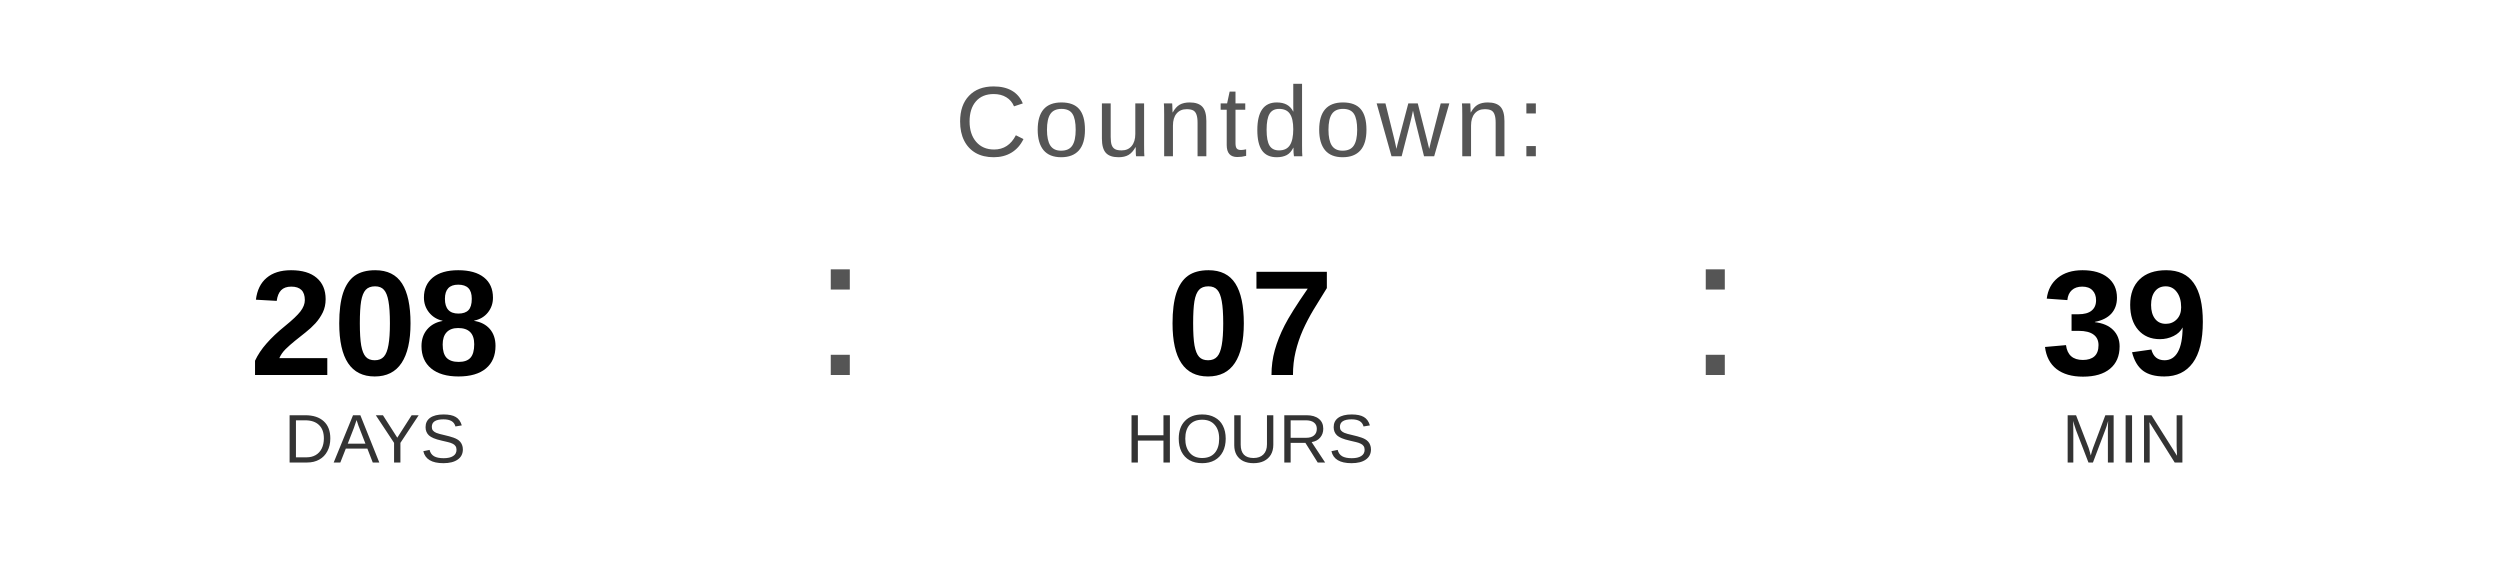
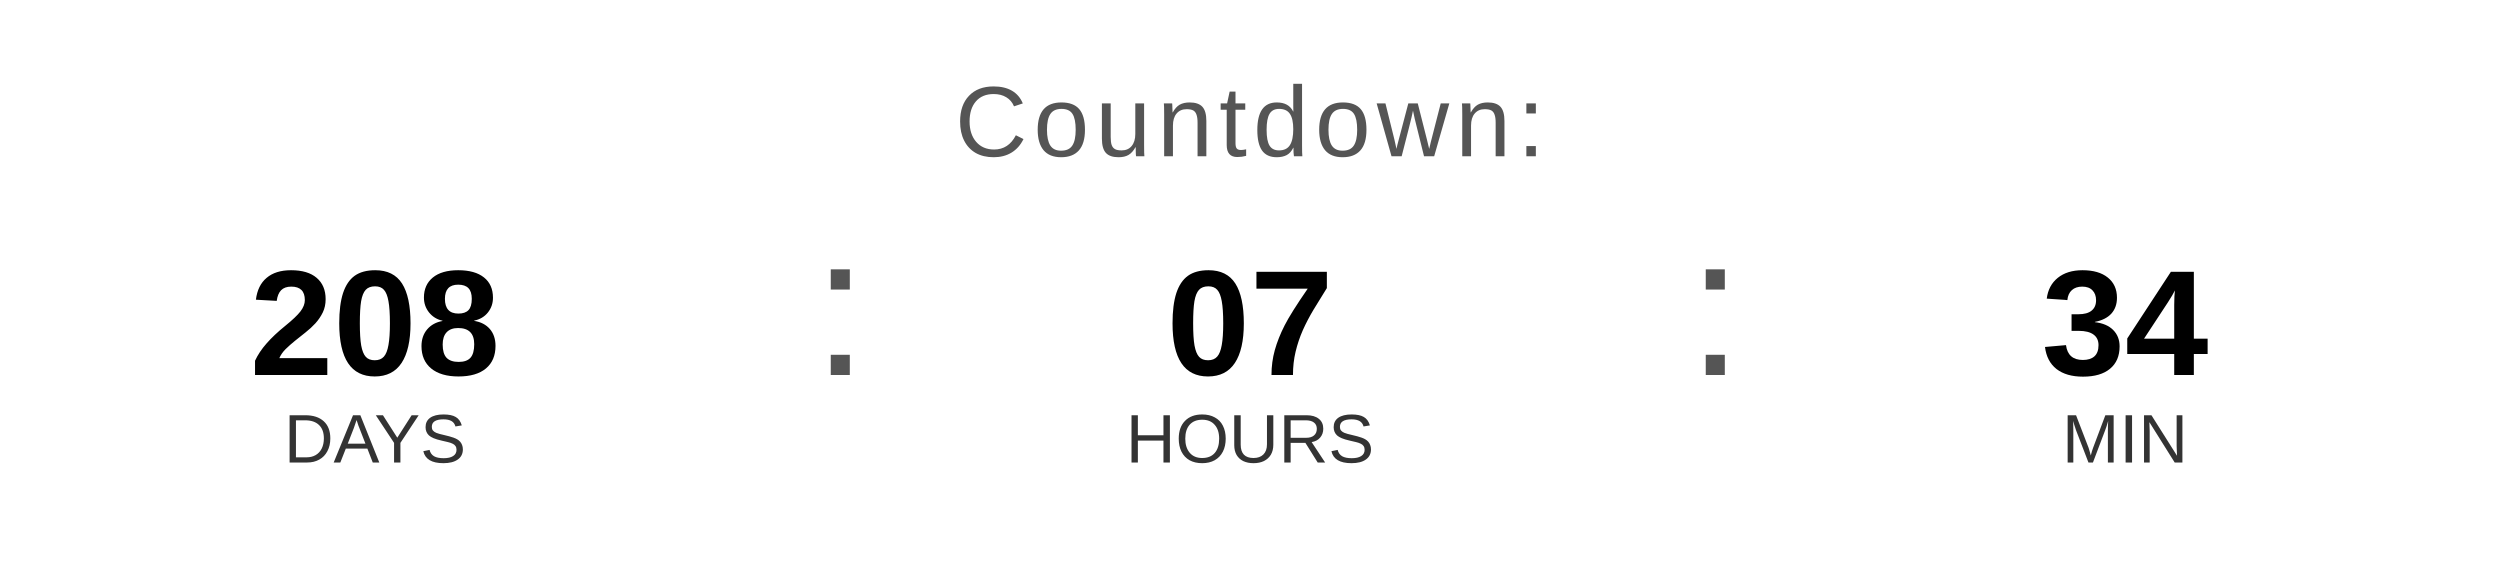
<svg xmlns="http://www.w3.org/2000/svg" width="400" height="90" viewBox="0 0 400 90">
  <text x="200" y="25" font-family="Arial, Helvetica, sans-serif" font-size="16" fill="#555555" text-anchor="middle" letter-spacing="1">
    Countdown:
  </text>
  <text x="60" y="60" font-family="Arial, Helvetica, sans-serif" font-size="24" font-weight="bold" fill="#000000" text-anchor="middle">208</text>
  <text x="60" y="74" font-family="Arial, Helvetica, sans-serif" font-size="11" fill="#333333" text-anchor="middle">DAYS</text>
  <text x="130" y="60" font-family="Arial, sans-serif" font-size="32" fill="#555555">:</text>
  <text x="200" y="60" font-family="Arial, Helvetica, sans-serif" font-size="24" font-weight="bold" fill="#000000" text-anchor="middle">07</text>
  <text x="200" y="74" font-family="Arial, Helvetica, sans-serif" font-size="11" fill="#333333" text-anchor="middle">HOURS</text>
  <text x="270" y="60" font-family="Arial, sans-serif" font-size="32" fill="#555555">:</text>
-   <text x="340" y="60" font-family="Arial, Helvetica, sans-serif" font-size="24" font-weight="bold" fill="#000000" text-anchor="middle">39</text>
+   <text x="340" y="60" font-family="Arial, Helvetica, sans-serif" font-size="24" font-weight="bold" fill="#000000" text-anchor="middle">34</text>
  <text x="340" y="74" font-family="Arial, Helvetica, sans-serif" font-size="11" fill="#333333" text-anchor="middle">MIN</text>
</svg>
